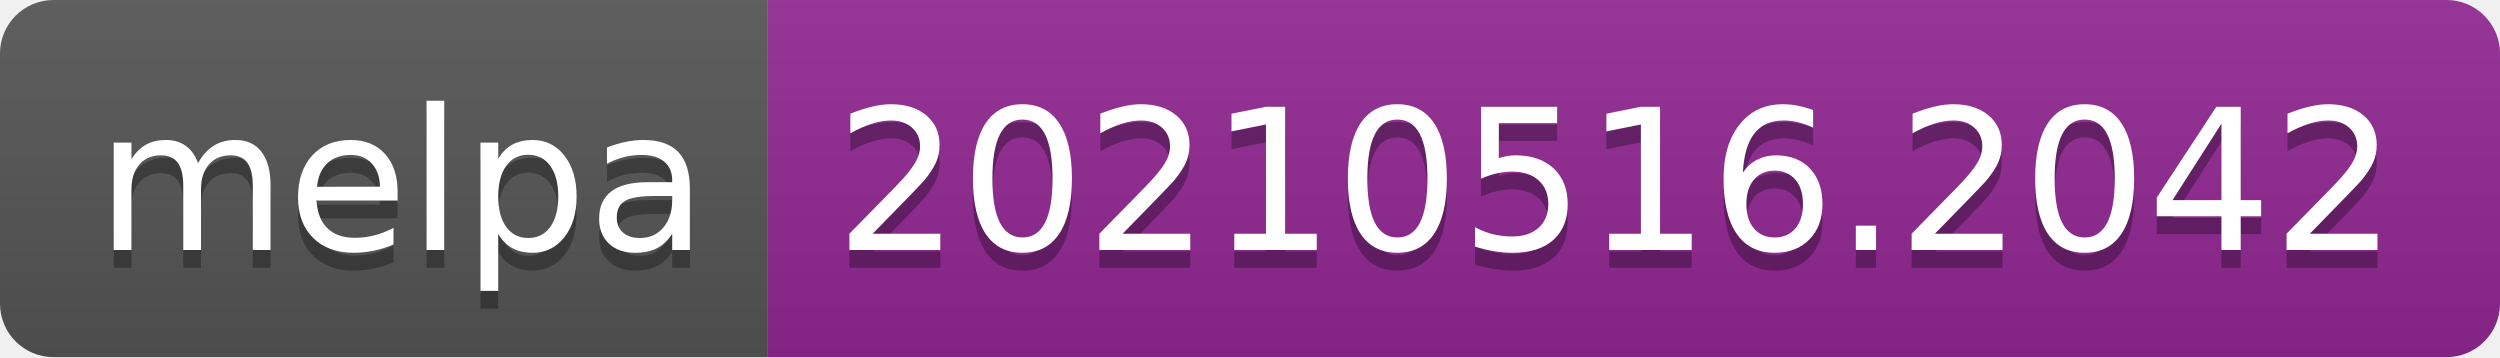
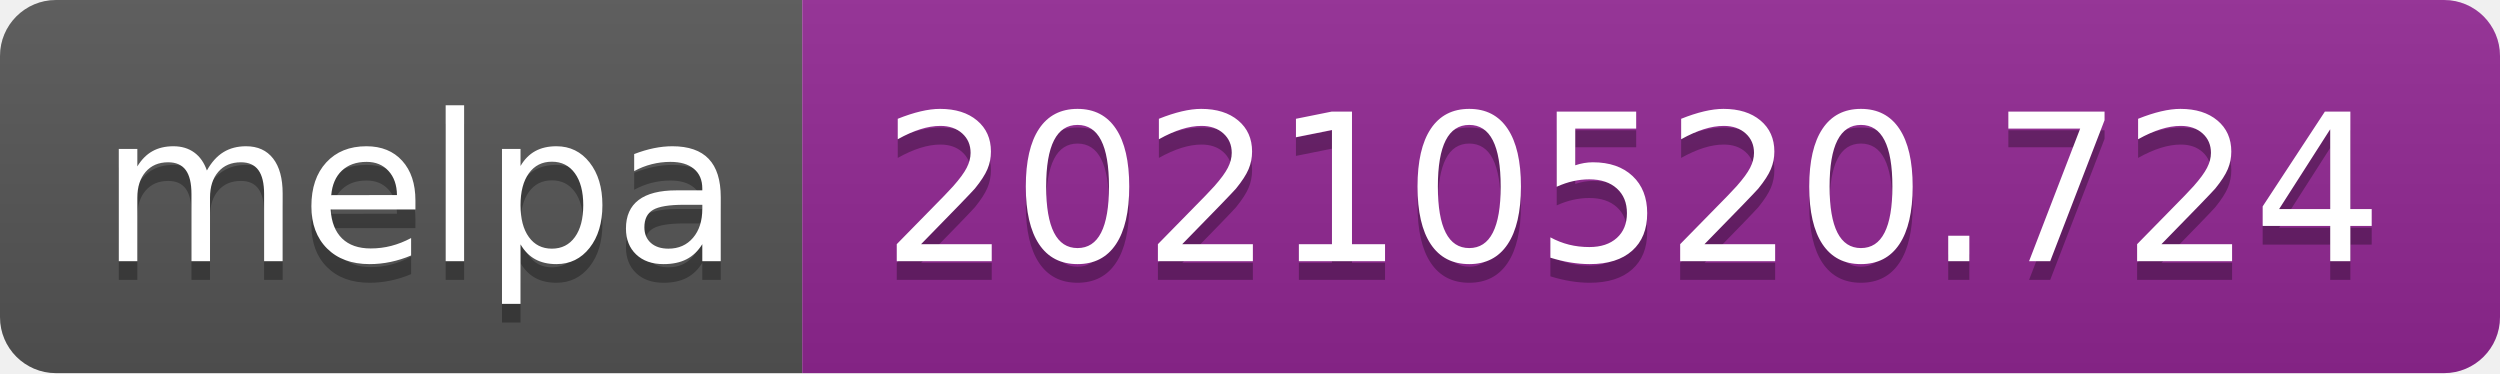
- <svg xmlns="http://www.w3.org/2000/svg" width="140" height="20" role="img" aria-label="melpa: 20210516.2042">
+ <svg xmlns="http://www.w3.org/2000/svg" width="134" height="20" role="img" aria-label="melpa: 20210520.724">
  <linearGradient id="s" x2="0" y2="100%">
    <stop offset="0" stop-color="#bbb" stop-opacity=".1" />
    <stop offset="1" stop-opacity=".1" />
  </linearGradient>
  <clipPath id="r">
-     <rect width="140" height="20" rx="3" fill="#fff" />
+     <rect width="134" height="20" rx="3" fill="#fff" />
  </clipPath>
  <g clip-path="url(#r)">
    <rect width="43" height="20" fill="#555" />
-     <rect x="43" width="97" height="20" fill="#922793" />
-     <rect width="140" height="20" fill="url(#s)" />
+     <rect x="43" width="91" height="20" fill="#922793" />
+     <rect width="134" height="20" fill="url(#s)" />
  </g>
  <g fill="#fff" text-anchor="middle" font-family="Verdana,Geneva,DejaVu Sans,sans-serif" text-rendering="geometricPrecision" font-size="110">
    <text aria-hidden="true" x="225" y="150" fill="#010101" fill-opacity=".3" transform="scale(.1)" textLength="330">melpa</text>
    <text x="225" y="140" transform="scale(.1)" fill="#fff" textLength="330">melpa</text>
-     <text aria-hidden="true" x="905" y="150" fill="#010101" fill-opacity=".3" transform="scale(.1)" textLength="870">20210516.2042</text>
-     <text x="905" y="140" transform="scale(.1)" fill="#fff" textLength="870">20210516.2042</text>
+     <text aria-hidden="true" x="875" y="150" fill="#010101" fill-opacity=".3" transform="scale(.1)" textLength="810">20210520.724</text>
+     <text x="875" y="140" transform="scale(.1)" fill="#fff" textLength="810">20210520.724</text>
  </g>
</svg>
